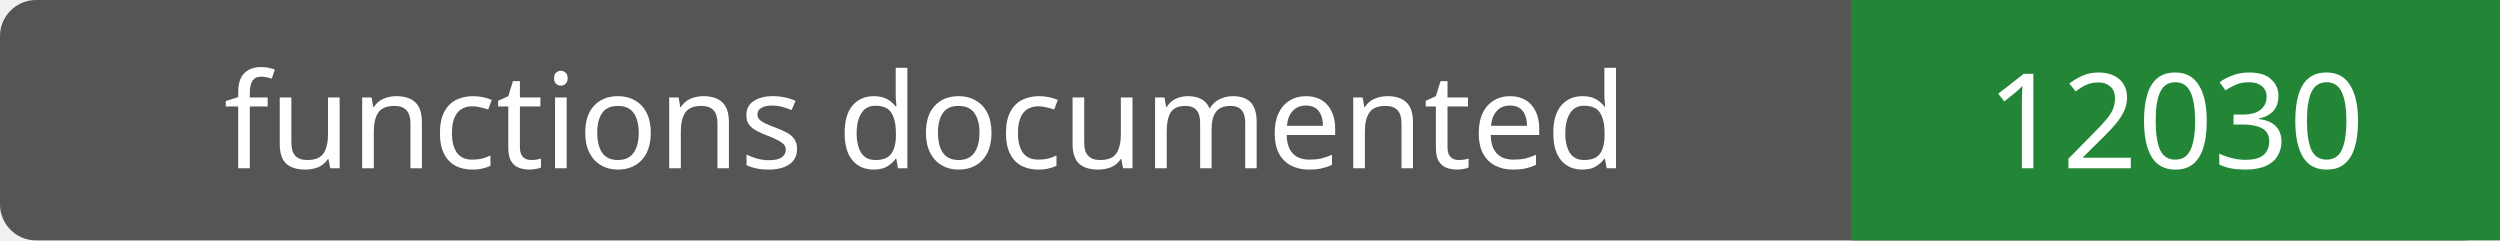
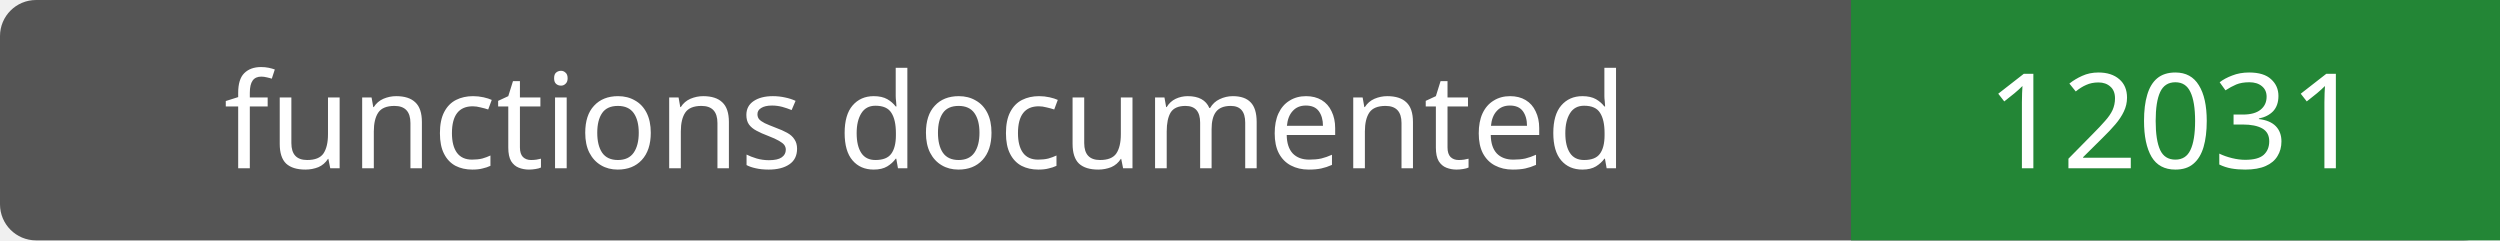
- <svg xmlns="http://www.w3.org/2000/svg" width="208" height="20" role="img" aria-label="functions documented: 12030">
+ <svg xmlns="http://www.w3.org/2000/svg" width="208" height="20" role="img" aria-label="functions documented: 12031">
  <rect width="208" height="20" rx="3" fill="#555" />
  <path fill="#238636" d="M154 0h54v20H154z" />
  <g fill="#fff" text-anchor="middle" font-family="Verdana,sans-serif" font-size="11">
    <text x="77.0" y="14">functions documented</text>
-     <text x="181.0" y="14">12030</text>
+     <text x="181.0" y="14">12031</text>
  </g>
</svg>
